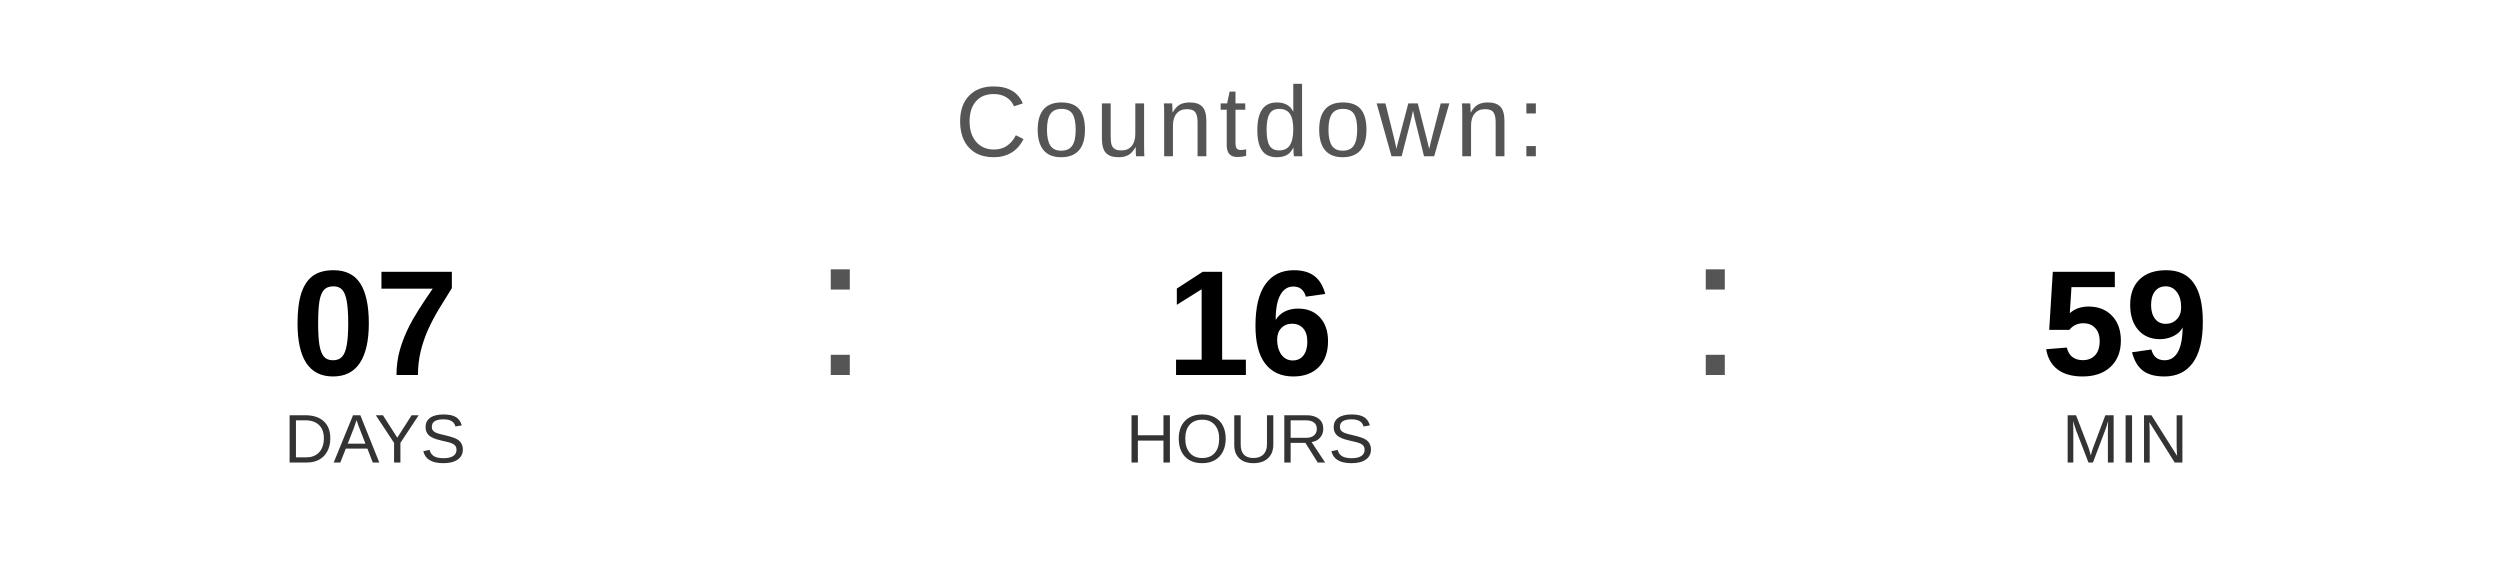
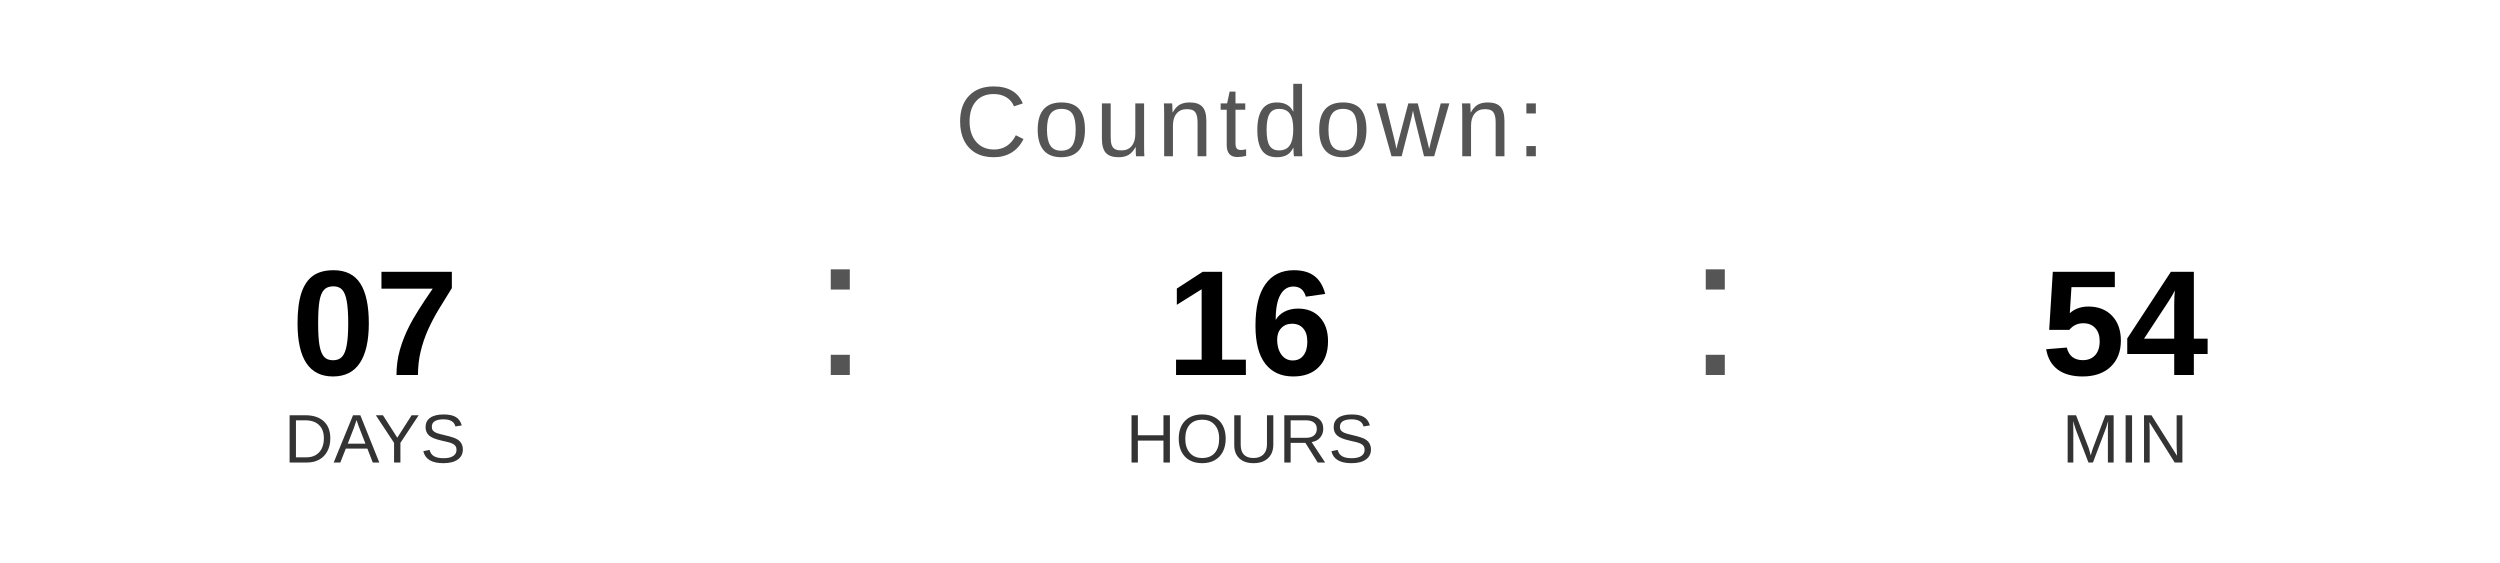
<svg xmlns="http://www.w3.org/2000/svg" width="400" height="90" viewBox="0 0 400 90">
  <text x="200" y="25" font-family="Arial, Helvetica, sans-serif" font-size="16" fill="#555555" text-anchor="middle" letter-spacing="1">
    Countdown:
  </text>
  <text x="60" y="60" font-family="Arial, Helvetica, sans-serif" font-size="24" font-weight="bold" fill="#000000" text-anchor="middle">07</text>
  <text x="60" y="74" font-family="Arial, Helvetica, sans-serif" font-size="11" fill="#333333" text-anchor="middle">DAYS</text>
  <text x="130" y="60" font-family="Arial, sans-serif" font-size="32" fill="#555555">:</text>
  <text x="200" y="60" font-family="Arial, Helvetica, sans-serif" font-size="24" font-weight="bold" fill="#000000" text-anchor="middle">16</text>
  <text x="200" y="74" font-family="Arial, Helvetica, sans-serif" font-size="11" fill="#333333" text-anchor="middle">HOURS</text>
  <text x="270" y="60" font-family="Arial, sans-serif" font-size="32" fill="#555555">:</text>
-   <text x="340" y="60" font-family="Arial, Helvetica, sans-serif" font-size="24" font-weight="bold" fill="#000000" text-anchor="middle">59</text>
+   <text x="340" y="60" font-family="Arial, Helvetica, sans-serif" font-size="24" font-weight="bold" fill="#000000" text-anchor="middle">54</text>
  <text x="340" y="74" font-family="Arial, Helvetica, sans-serif" font-size="11" fill="#333333" text-anchor="middle">MIN</text>
</svg>
